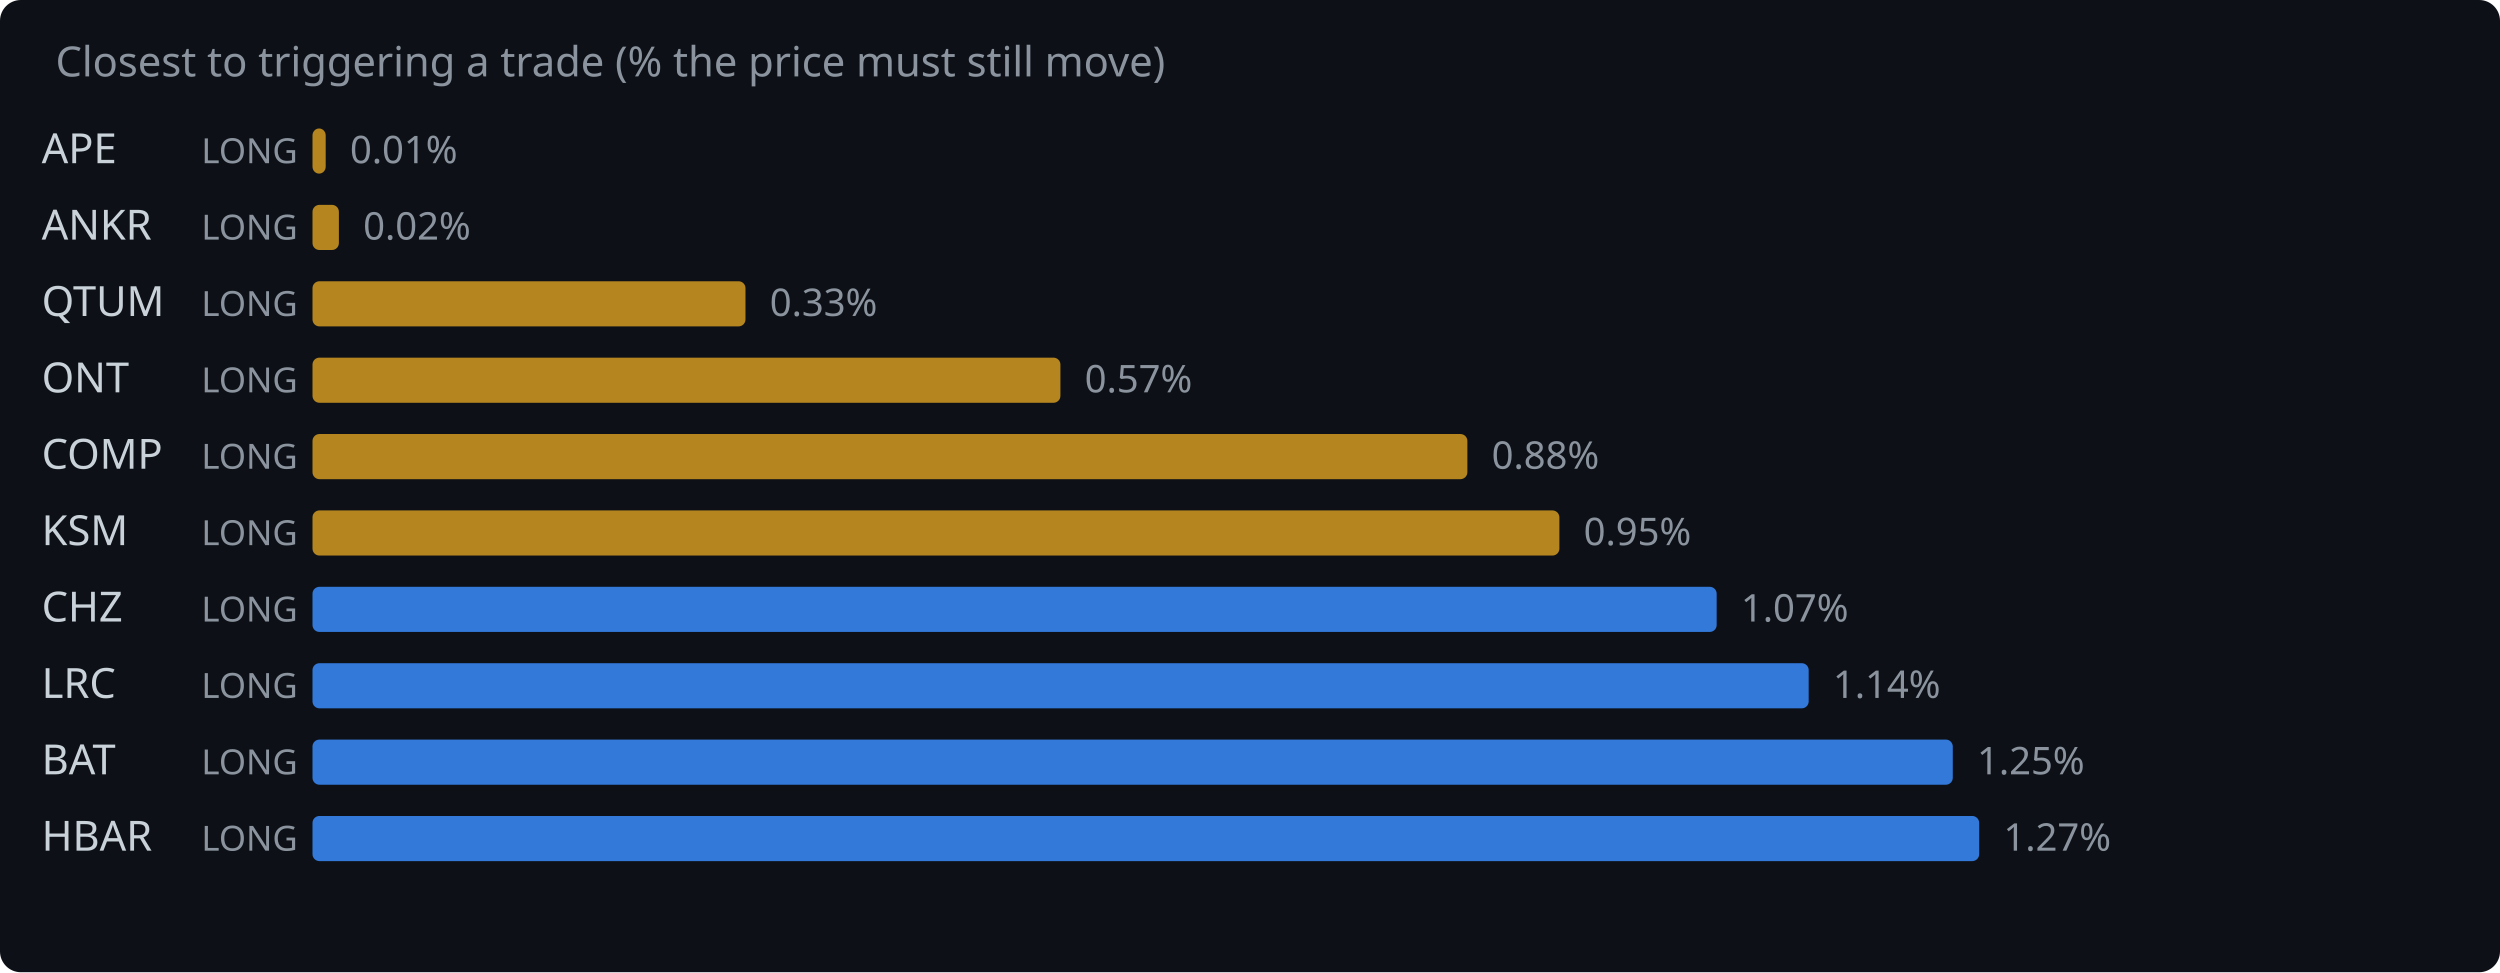
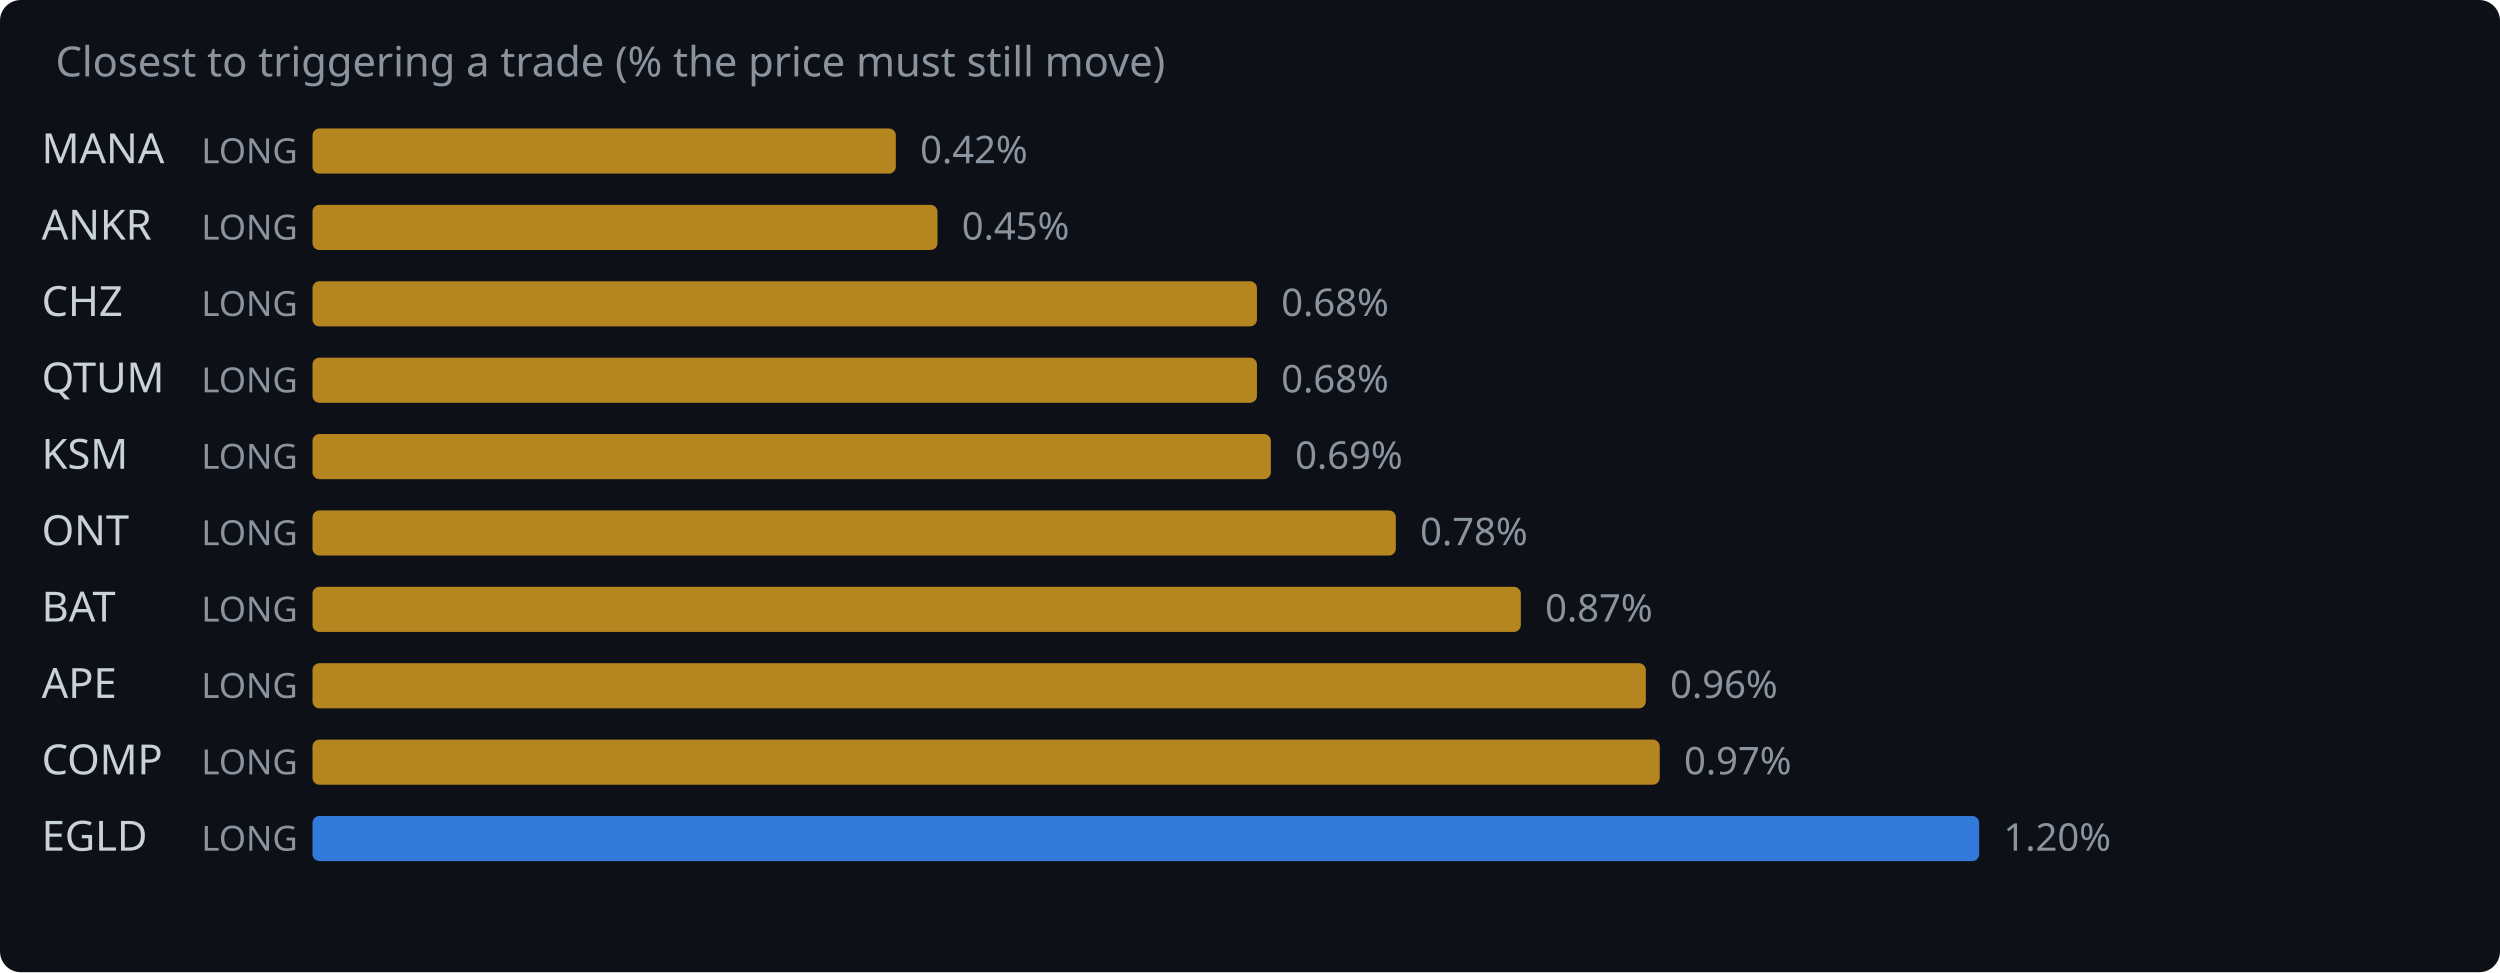
<svg xmlns="http://www.w3.org/2000/svg" width="720" height="280" viewBox="0 0 720 280">
  <rect width="720" height="280" fill="#0d1117" rx="6" />
  <text x="16" y="22" fill="#8b949e" font-family="system-ui,sans-serif" font-size="12">Closest to triggering a trade (% the price must still move)</text>
-   <text x="12" y="47" fill="#c9d1d9" font-family="system-ui,sans-serif" font-size="12">APE</text>
+   <text x="12" y="47" fill="#c9d1d9" font-family="system-ui,sans-serif" font-size="12">MANA</text>
  <text x="58" y="47" fill="#8b949e" font-family="system-ui,sans-serif" font-size="10">LONG</text>
-   <rect x="90" y="37" width="3.8" height="13" rx="2" fill="#d29922" opacity="0.85" />
-   <text x="100.8" y="47" fill="#8b949e" font-family="system-ui,sans-serif" font-size="11">0.01%</text>
+   <rect x="90" y="37" width="168.0" height="13" rx="2" fill="#d29922" opacity="0.85" />
+   <text x="265.0" y="47" fill="#8b949e" font-family="system-ui,sans-serif" font-size="11">0.42%</text>
  <text x="12" y="69" fill="#c9d1d9" font-family="system-ui,sans-serif" font-size="12">ANKR</text>
  <text x="58" y="69" fill="#8b949e" font-family="system-ui,sans-serif" font-size="10">LONG</text>
-   <rect x="90" y="59" width="7.6" height="13" rx="2" fill="#d29922" opacity="0.85" />
-   <text x="104.6" y="69" fill="#8b949e" font-family="system-ui,sans-serif" font-size="11">0.02%</text>
-   <text x="12" y="91" fill="#c9d1d9" font-family="system-ui,sans-serif" font-size="12">QTUM</text>
+   <rect x="90" y="59" width="180.0" height="13" rx="2" fill="#d29922" opacity="0.85" />
+   <text x="277.0" y="69" fill="#8b949e" font-family="system-ui,sans-serif" font-size="11">0.45%</text>
+   <text x="12" y="91" fill="#c9d1d9" font-family="system-ui,sans-serif" font-size="12">CHZ</text>
  <text x="58" y="91" fill="#8b949e" font-family="system-ui,sans-serif" font-size="10">LONG</text>
-   <rect x="90" y="81" width="124.7" height="13" rx="2" fill="#d29922" opacity="0.85" />
-   <text x="221.7" y="91" fill="#8b949e" font-family="system-ui,sans-serif" font-size="11">0.33%</text>
-   <text x="12" y="113" fill="#c9d1d9" font-family="system-ui,sans-serif" font-size="12">ONT</text>
+   <rect x="90" y="81" width="272.0" height="13" rx="2" fill="#d29922" opacity="0.85" />
+   <text x="369.0" y="91" fill="#8b949e" font-family="system-ui,sans-serif" font-size="11">0.68%</text>
+   <text x="12" y="113" fill="#c9d1d9" font-family="system-ui,sans-serif" font-size="12">QTUM</text>
  <text x="58" y="113" fill="#8b949e" font-family="system-ui,sans-serif" font-size="10">LONG</text>
-   <rect x="90" y="103" width="215.4" height="13" rx="2" fill="#d29922" opacity="0.85" />
-   <text x="312.4" y="113" fill="#8b949e" font-family="system-ui,sans-serif" font-size="11">0.57%</text>
-   <text x="12" y="135" fill="#c9d1d9" font-family="system-ui,sans-serif" font-size="12">COMP</text>
+   <rect x="90" y="103" width="272.0" height="13" rx="2" fill="#d29922" opacity="0.85" />
+   <text x="369.0" y="113" fill="#8b949e" font-family="system-ui,sans-serif" font-size="11">0.68%</text>
+   <text x="12" y="135" fill="#c9d1d9" font-family="system-ui,sans-serif" font-size="12">KSM</text>
  <text x="58" y="135" fill="#8b949e" font-family="system-ui,sans-serif" font-size="10">LONG</text>
-   <rect x="90" y="125" width="332.6" height="13" rx="2" fill="#d29922" opacity="0.85" />
-   <text x="429.6" y="135" fill="#8b949e" font-family="system-ui,sans-serif" font-size="11">0.88%</text>
-   <text x="12" y="157" fill="#c9d1d9" font-family="system-ui,sans-serif" font-size="12">KSM</text>
+   <rect x="90" y="125" width="276.0" height="13" rx="2" fill="#d29922" opacity="0.85" />
+   <text x="373.0" y="135" fill="#8b949e" font-family="system-ui,sans-serif" font-size="11">0.69%</text>
+   <text x="12" y="157" fill="#c9d1d9" font-family="system-ui,sans-serif" font-size="12">ONT</text>
  <text x="58" y="157" fill="#8b949e" font-family="system-ui,sans-serif" font-size="10">LONG</text>
-   <rect x="90" y="147" width="359.1" height="13" rx="2" fill="#d29922" opacity="0.85" />
-   <text x="456.1" y="157" fill="#8b949e" font-family="system-ui,sans-serif" font-size="11">0.95%</text>
-   <text x="12" y="179" fill="#c9d1d9" font-family="system-ui,sans-serif" font-size="12">CHZ</text>
+   <rect x="90" y="147" width="312.0" height="13" rx="2" fill="#d29922" opacity="0.85" />
+   <text x="409.0" y="157" fill="#8b949e" font-family="system-ui,sans-serif" font-size="11">0.78%</text>
+   <text x="12" y="179" fill="#c9d1d9" font-family="system-ui,sans-serif" font-size="12">BAT</text>
  <text x="58" y="179" fill="#8b949e" font-family="system-ui,sans-serif" font-size="10">LONG</text>
-   <rect x="90" y="169" width="404.4" height="13" rx="2" fill="#388bfd" opacity="0.85" />
-   <text x="501.4" y="179" fill="#8b949e" font-family="system-ui,sans-serif" font-size="11">1.07%</text>
-   <text x="12" y="201" fill="#c9d1d9" font-family="system-ui,sans-serif" font-size="12">LRC</text>
+   <rect x="90" y="169" width="348.0" height="13" rx="2" fill="#d29922" opacity="0.85" />
+   <text x="445.0" y="179" fill="#8b949e" font-family="system-ui,sans-serif" font-size="11">0.87%</text>
+   <text x="12" y="201" fill="#c9d1d9" font-family="system-ui,sans-serif" font-size="12">APE</text>
  <text x="58" y="201" fill="#8b949e" font-family="system-ui,sans-serif" font-size="10">LONG</text>
-   <rect x="90" y="191" width="430.9" height="13" rx="2" fill="#388bfd" opacity="0.85" />
-   <text x="527.9" y="201" fill="#8b949e" font-family="system-ui,sans-serif" font-size="11">1.14%</text>
-   <text x="12" y="223" fill="#c9d1d9" font-family="system-ui,sans-serif" font-size="12">BAT</text>
+   <rect x="90" y="191" width="384.0" height="13" rx="2" fill="#d29922" opacity="0.85" />
+   <text x="481.0" y="201" fill="#8b949e" font-family="system-ui,sans-serif" font-size="11">0.96%</text>
+   <text x="12" y="223" fill="#c9d1d9" font-family="system-ui,sans-serif" font-size="12">COMP</text>
  <text x="58" y="223" fill="#8b949e" font-family="system-ui,sans-serif" font-size="10">LONG</text>
-   <rect x="90" y="213" width="472.4" height="13" rx="2" fill="#388bfd" opacity="0.85" />
-   <text x="569.4" y="223" fill="#8b949e" font-family="system-ui,sans-serif" font-size="11">1.25%</text>
-   <text x="12" y="245" fill="#c9d1d9" font-family="system-ui,sans-serif" font-size="12">HBAR</text>
+   <rect x="90" y="213" width="388.0" height="13" rx="2" fill="#d29922" opacity="0.85" />
+   <text x="485.0" y="223" fill="#8b949e" font-family="system-ui,sans-serif" font-size="11">0.97%</text>
+   <text x="12" y="245" fill="#c9d1d9" font-family="system-ui,sans-serif" font-size="12">EGLD</text>
  <text x="58" y="245" fill="#8b949e" font-family="system-ui,sans-serif" font-size="10">LONG</text>
  <rect x="90" y="235" width="480.0" height="13" rx="2" fill="#388bfd" opacity="0.85" />
-   <text x="577.0" y="245" fill="#8b949e" font-family="system-ui,sans-serif" font-size="11">1.27%</text>
+   <text x="577.0" y="245" fill="#8b949e" font-family="system-ui,sans-serif" font-size="11">1.20%</text>
</svg>
